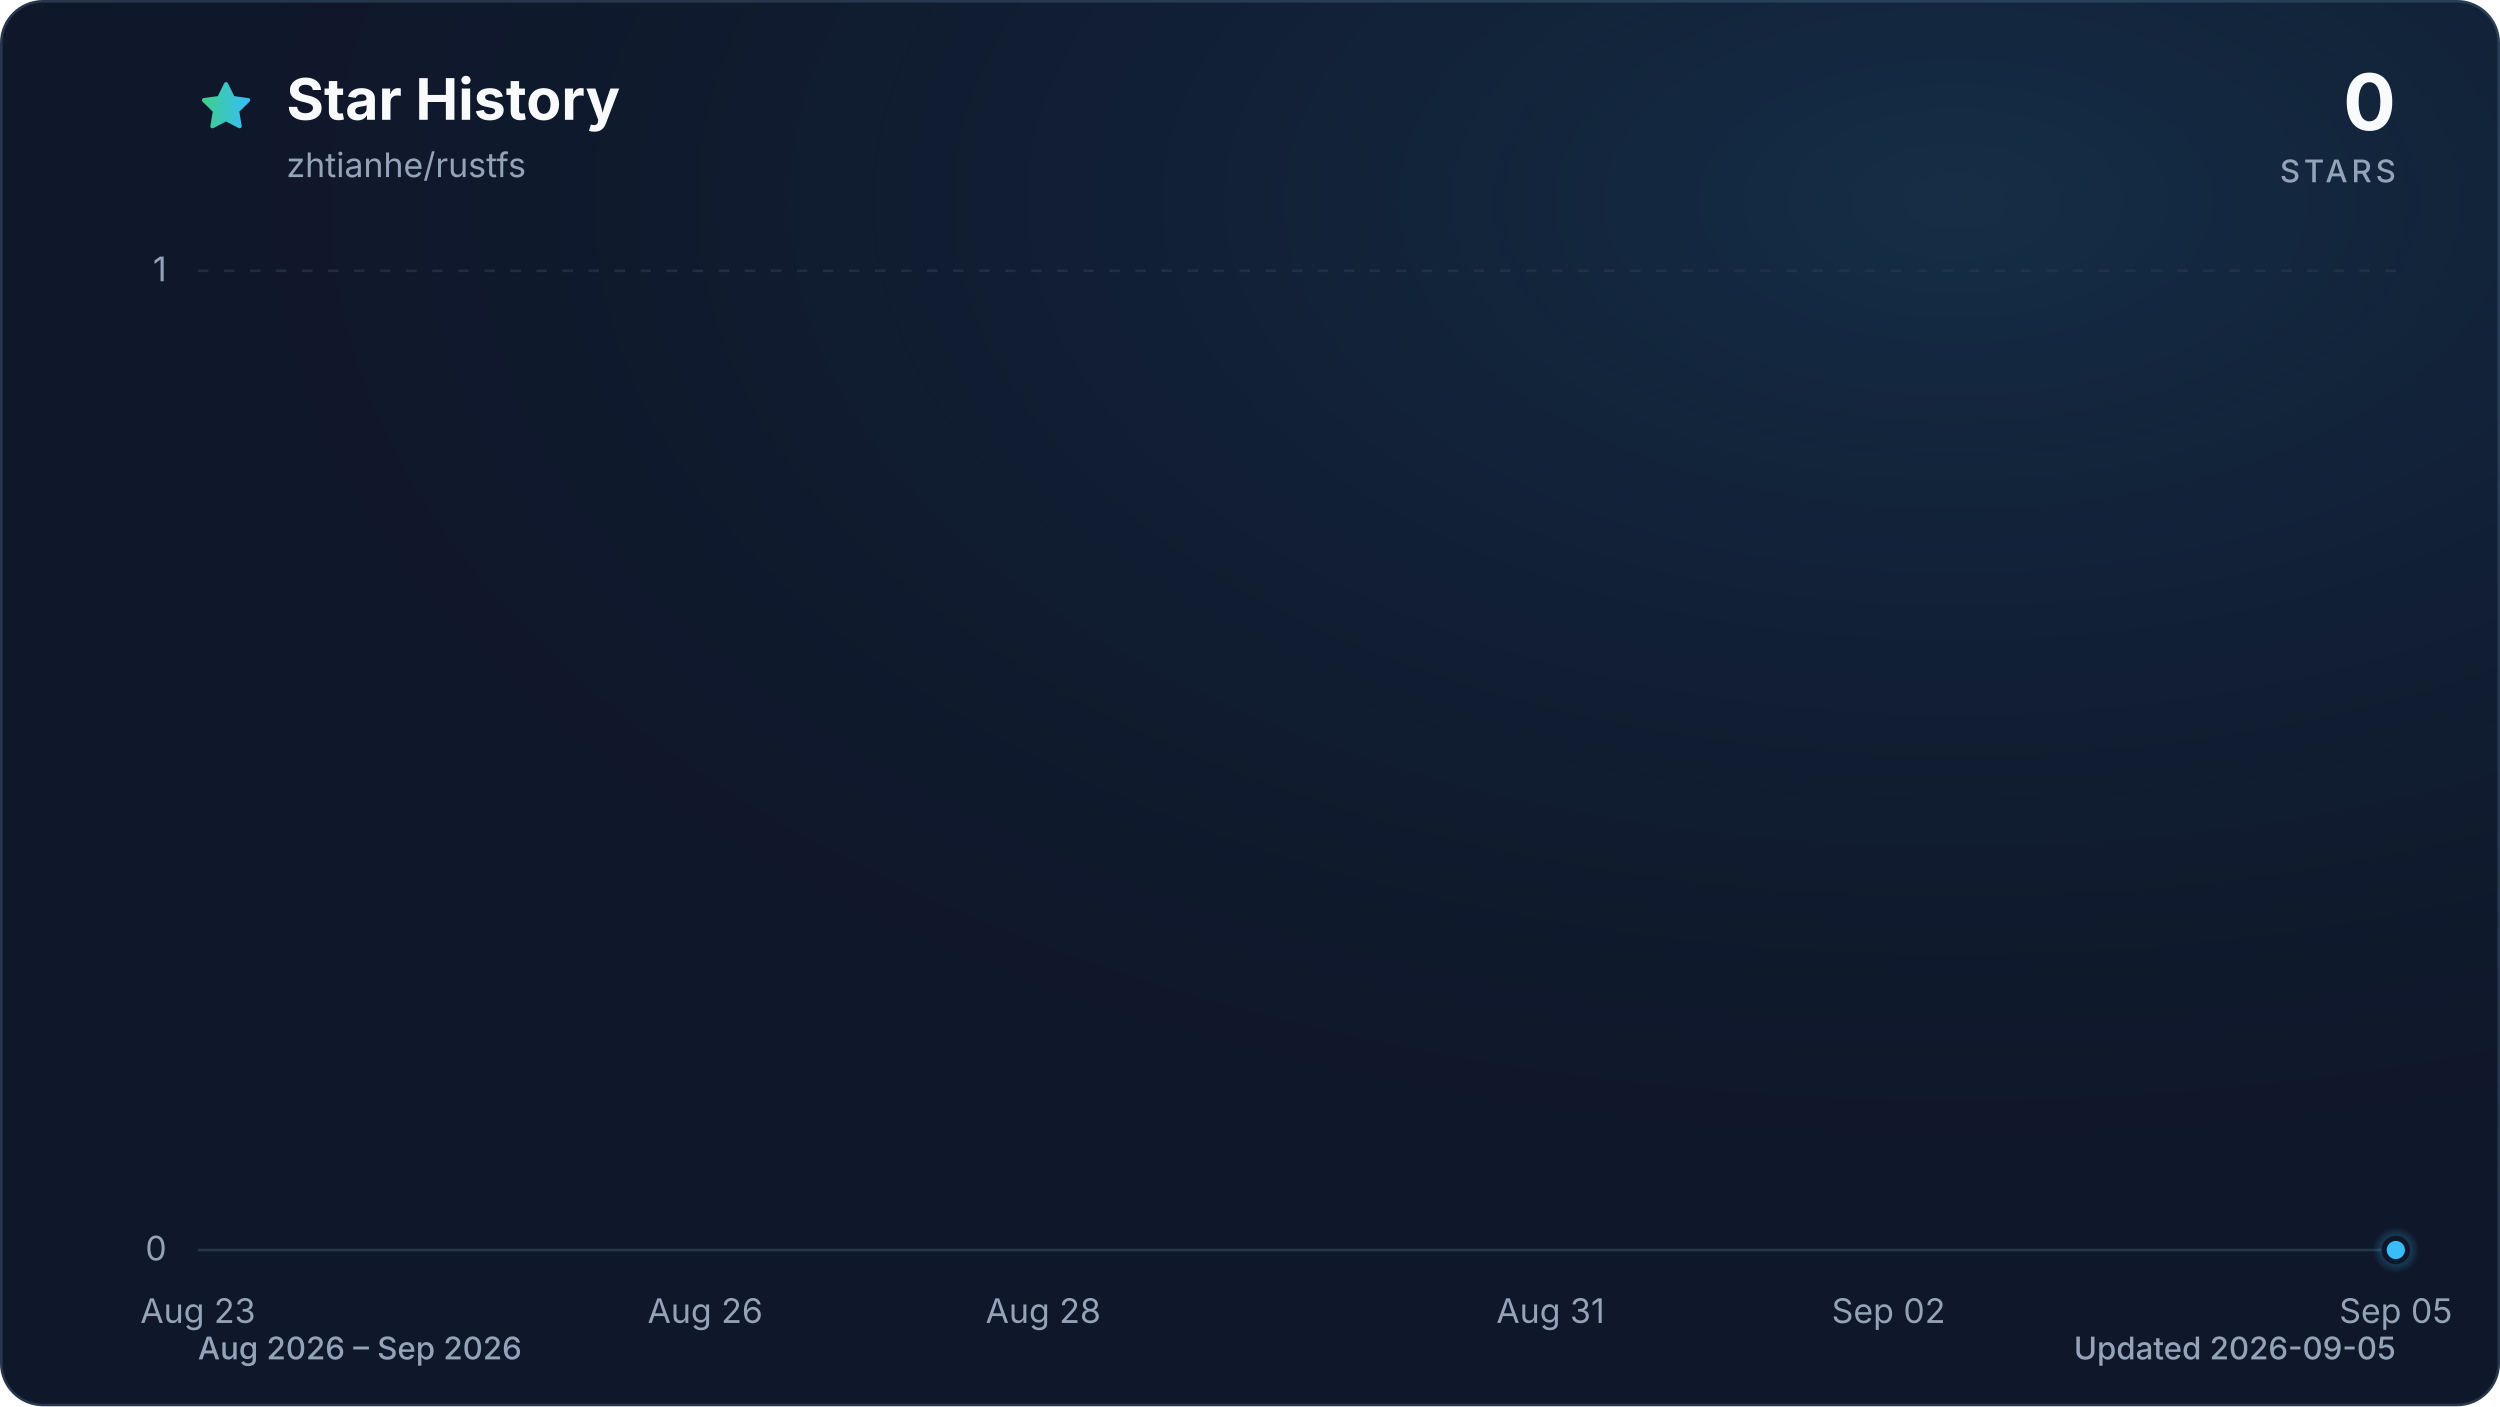
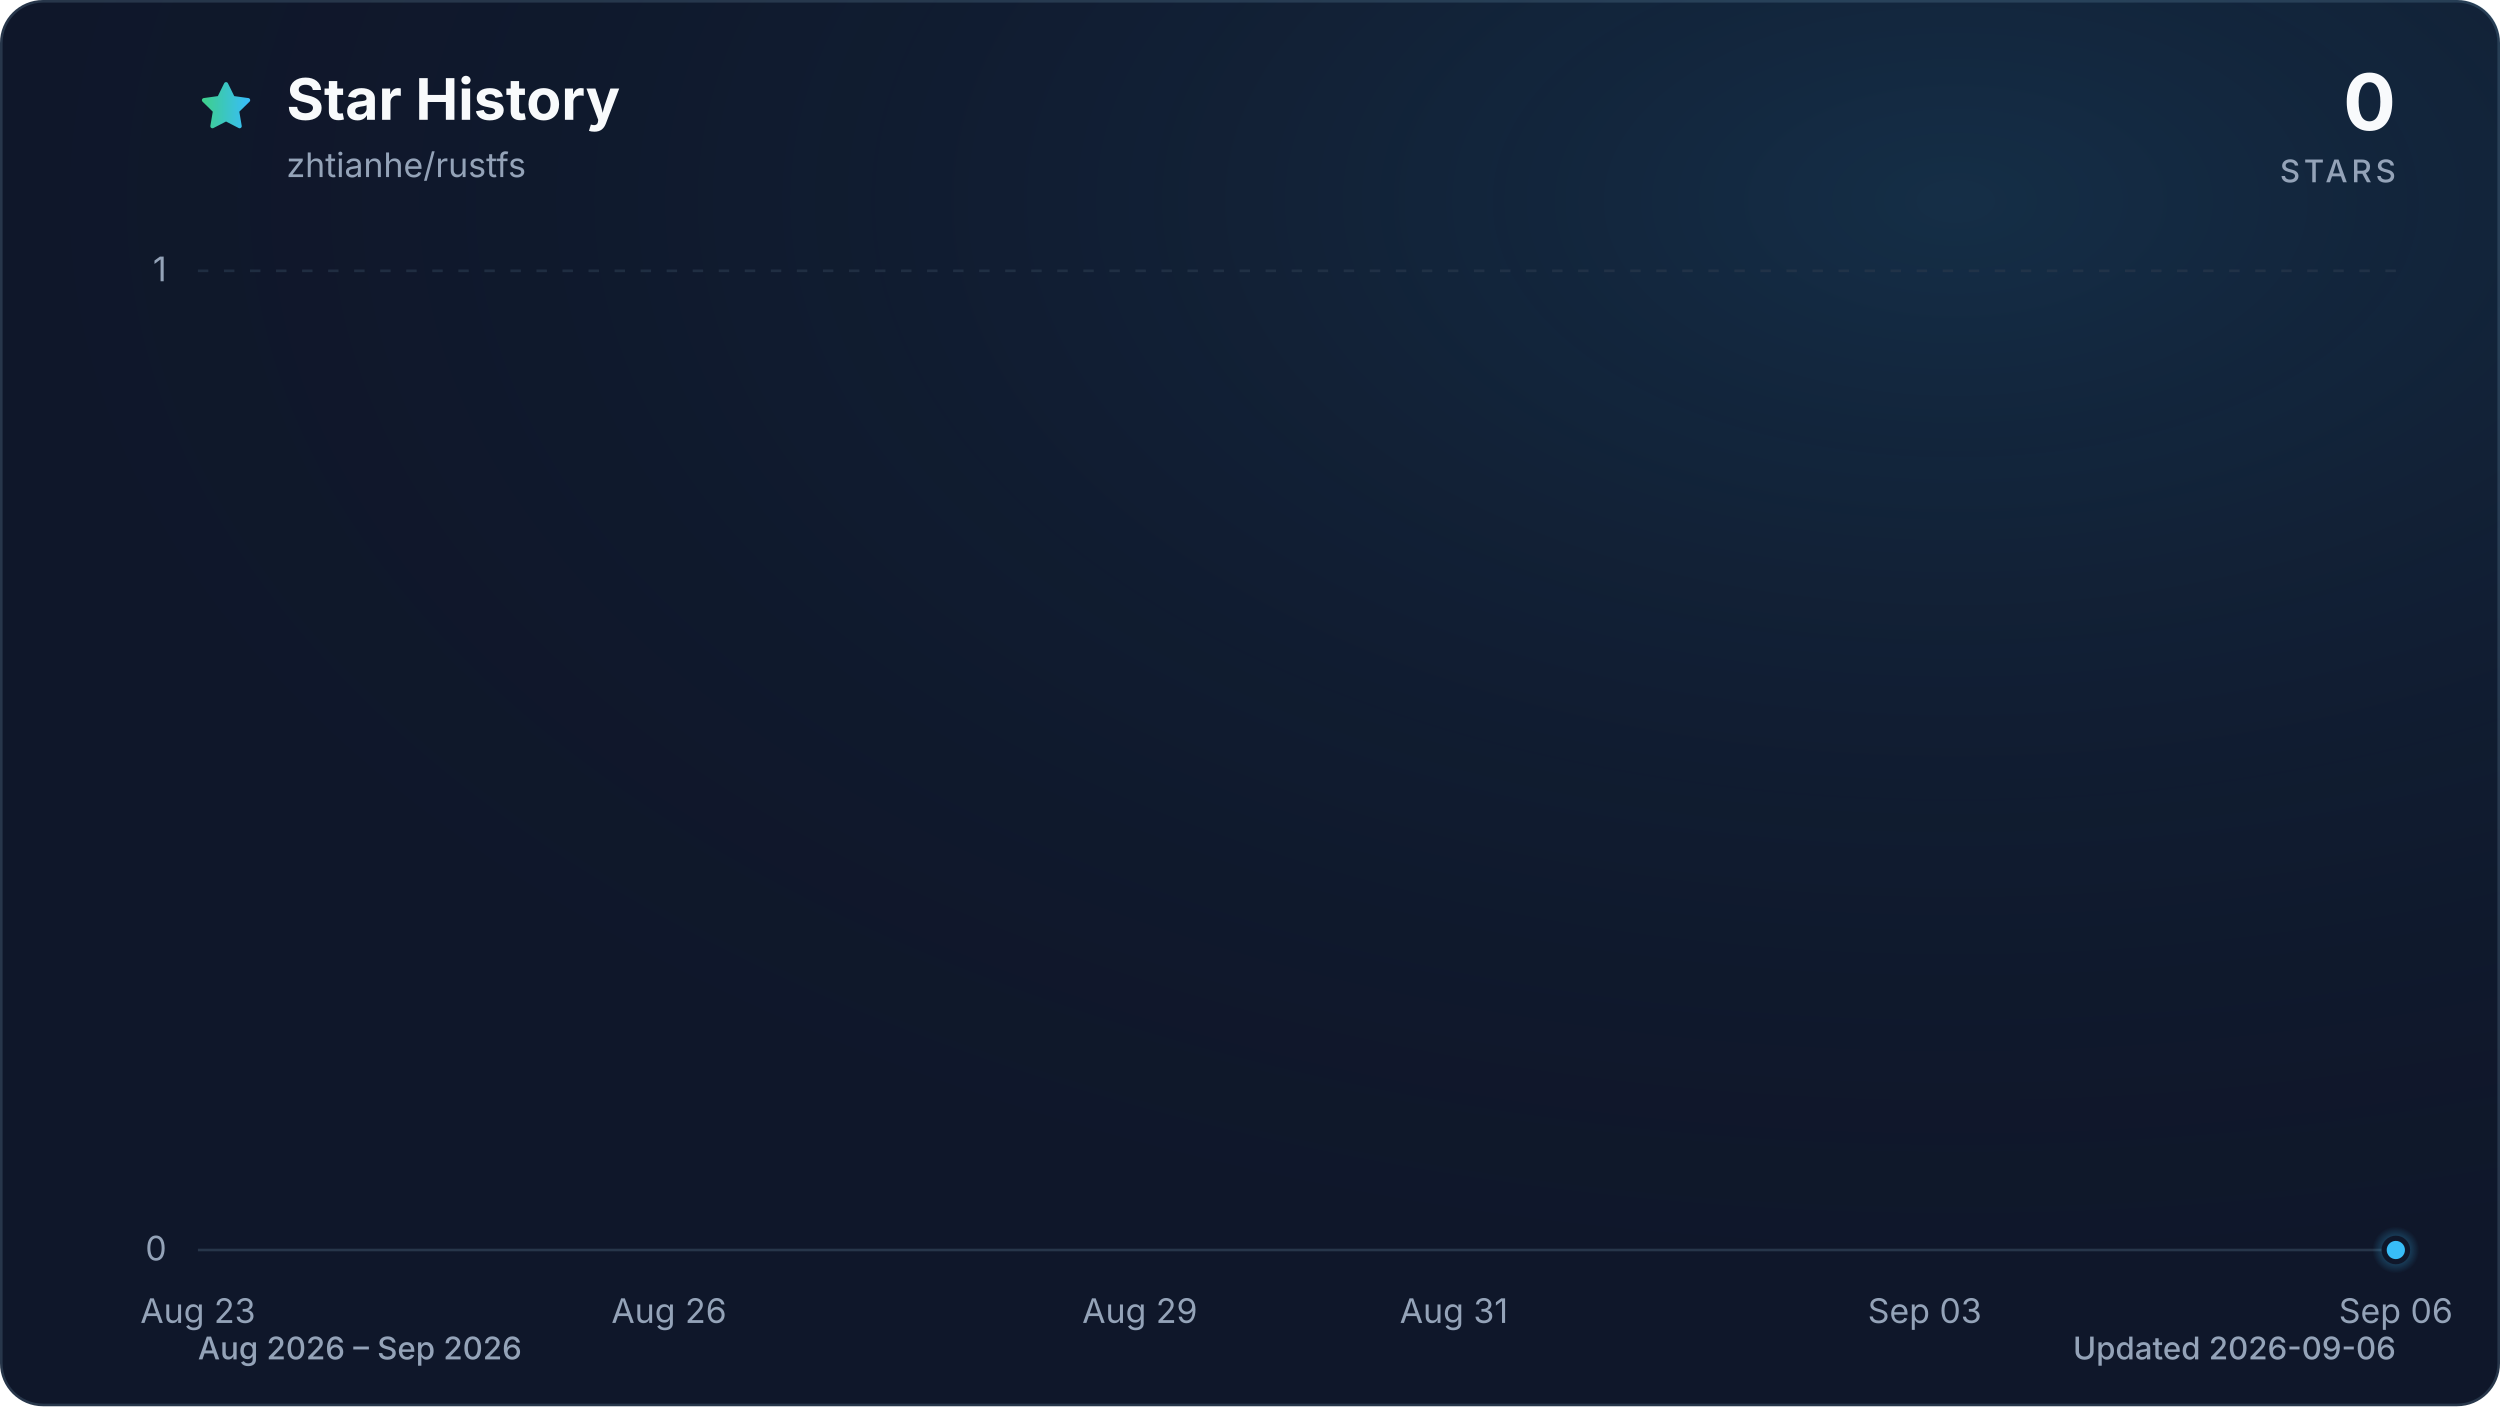
<svg xmlns="http://www.w3.org/2000/svg" viewBox="0 0 960 540" role="img" aria-labelledby="title description" data-style="gradient" data-variant="glow" data-animated="true">
  <defs>
    <linearGradient id="trend" x1="0" y1="0" x2="1" y2="0">
      <stop offset="0%" stop-color="#3ecf8e" />
      <stop offset="100%" stop-color="#38bdf8" />
    </linearGradient>
    <linearGradient id="area" x1="0" y1="0" x2="0" y2="1">
      <stop offset="0%" stop-color="#3ecf8e" stop-opacity="0.30" />
      <stop offset="55%" stop-color="#38bdf8" stop-opacity="0.10" />
      <stop offset="100%" stop-color="#38bdf8" stop-opacity="0.01" />
    </linearGradient>
    <radialGradient id="marker-halo" cx="50%" cy="50%" r="50%">
      <stop offset="0%" stop-color="#38bdf8" stop-opacity="0.55" />
      <stop offset="100%" stop-color="#38bdf8" stop-opacity="0" />
    </radialGradient>
    <radialGradient id="surface-glow" cx="78%" cy="14%" r="80%">
      <stop offset="0%" stop-color="#38bdf8" stop-opacity="0.14" />
      <stop offset="100%" stop-color="#0f172a" stop-opacity="0" />
    </radialGradient>
    <filter id="trend-glow" x="-20%" y="-20%" width="140%" height="140%">
      <feGaussianBlur stdDeviation="7" />
    </filter>
  </defs>
  <style>
.trend-enter{transform-box:fill-box;transform-origin:center;animation:trend-enter 520ms cubic-bezier(0.16,1,0.3,1)}
.marker-enter{transform-box:fill-box;transform-origin:center;animation:marker-enter 320ms cubic-bezier(0.16,1,0.3,1) 200ms both}
.marker-pulse{transform-box:fill-box;transform-origin:center;animation:marker-pulse 2.6s ease-out infinite}
@keyframes trend-enter{from{opacity:.35;transform:translateY(10px)}to{opacity:1;transform:translateY(0)}}
@keyframes marker-enter{from{opacity:0;transform:scale(.4)}to{opacity:1;transform:scale(1)}}
@keyframes marker-pulse{0%{opacity:.5;transform:scale(.7)}70%,100%{opacity:0;transform:scale(2.1)}}
@media (prefers-reduced-motion:reduce){.trend-enter,.marker-enter,.marker-pulse{animation:none!important}}
@media (prefers-reduced-motion:reduce){.marker-pulse{opacity:0}}
</style>
  <rect x="0.5" y="0.5" width="959" height="539" fill="#0f172a" stroke="#27364a" stroke-width="1" rx="16" />
  <rect width="960" height="540" fill="url(#surface-glow)" rx="16" />
  <path d="M12 2.6l2.9 5.9 6.5.9-4.7 4.6 1.1 6.5-5.8-3-5.8 3 1.1-6.5-4.7-4.6 6.5-.9L12 2.6Z" transform="translate(76 30) scale(.9)" fill="url(#trend)" stroke="url(#trend)" stroke-width="1.8" stroke-linejoin="round" aria-hidden="true" />
  <text x="110" y="46" fill="#f8fafc" font-family="ui-sans-serif, system-ui, -apple-system, BlinkMacSystemFont, 'Segoe UI', sans-serif" font-size="22" font-weight="700">Star History</text>
  <text x="110" y="68" fill="#94a3b8" font-family="ui-sans-serif, system-ui, -apple-system, BlinkMacSystemFont, 'Segoe UI', sans-serif" font-size="13">zhtianhe/rustfs</text>
  <text x="920" y="50" fill="#f8fafc" font-family="ui-sans-serif, system-ui, -apple-system, BlinkMacSystemFont, 'Segoe UI', sans-serif" font-size="30" font-weight="700" text-anchor="end">0</text>
  <text x="920" y="70" fill="#94a3b8" font-family="ui-sans-serif, system-ui, -apple-system, BlinkMacSystemFont, 'Segoe UI', sans-serif" font-size="12" font-weight="500" letter-spacing="1.5" text-anchor="end">STARS</text>
  <line x1="76" y1="480.0" x2="920" y2="480.0" stroke="#27364a" stroke-width="1" stroke-dasharray="0" opacity="1" />
  <text x="64" y="484.0" fill="#94a3b8" font-family="ui-sans-serif, system-ui, -apple-system, BlinkMacSystemFont, 'Segoe UI', sans-serif" font-size="13" text-anchor="end">0</text>
  <line x1="76" y1="104.0" x2="920" y2="104.0" stroke="#27364a" stroke-width="1" stroke-dasharray="4 6" opacity="0.7" />
  <text x="64" y="108.0" fill="#94a3b8" font-family="ui-sans-serif, system-ui, -apple-system, BlinkMacSystemFont, 'Segoe UI', sans-serif" font-size="13" text-anchor="end">1</text>
  <text x="76.0" y="508" fill="#94a3b8" font-family="ui-sans-serif, system-ui, -apple-system, BlinkMacSystemFont, 'Segoe UI', sans-serif" font-size="13" text-anchor="middle">Aug 23</text>
-   <text x="270.8" y="508" fill="#94a3b8" font-family="ui-sans-serif, system-ui, -apple-system, BlinkMacSystemFont, 'Segoe UI', sans-serif" font-size="13" text-anchor="middle">Aug 26</text>
-   <text x="400.6" y="508" fill="#94a3b8" font-family="ui-sans-serif, system-ui, -apple-system, BlinkMacSystemFont, 'Segoe UI', sans-serif" font-size="13" text-anchor="middle">Aug 28</text>
-   <text x="595.4" y="508" fill="#94a3b8" font-family="ui-sans-serif, system-ui, -apple-system, BlinkMacSystemFont, 'Segoe UI', sans-serif" font-size="13" text-anchor="middle">Aug 31</text>
-   <text x="725.2" y="508" fill="#94a3b8" font-family="ui-sans-serif, system-ui, -apple-system, BlinkMacSystemFont, 'Segoe UI', sans-serif" font-size="13" text-anchor="middle">Sep 02</text>
-   <text x="920.0" y="508" fill="#94a3b8" font-family="ui-sans-serif, system-ui, -apple-system, BlinkMacSystemFont, 'Segoe UI', sans-serif" font-size="13" text-anchor="middle">Sep 05</text>
+   <text x="256.9" y="508" fill="#94a3b8" font-family="ui-sans-serif, system-ui, -apple-system, BlinkMacSystemFont, 'Segoe UI', sans-serif" font-size="13" text-anchor="middle">Aug 26</text>
+   <text x="437.7" y="508" fill="#94a3b8" font-family="ui-sans-serif, system-ui, -apple-system, BlinkMacSystemFont, 'Segoe UI', sans-serif" font-size="13" text-anchor="middle">Aug 29</text>
+   <text x="558.3" y="508" fill="#94a3b8" font-family="ui-sans-serif, system-ui, -apple-system, BlinkMacSystemFont, 'Segoe UI', sans-serif" font-size="13" text-anchor="middle">Aug 31</text>
+   <text x="739.1" y="508" fill="#94a3b8" font-family="ui-sans-serif, system-ui, -apple-system, BlinkMacSystemFont, 'Segoe UI', sans-serif" font-size="13" text-anchor="middle">Sep 03</text>
+   <text x="920.0" y="508" fill="#94a3b8" font-family="ui-sans-serif, system-ui, -apple-system, BlinkMacSystemFont, 'Segoe UI', sans-serif" font-size="13" text-anchor="middle">Sep 06</text>
  <g class="trend-enter">
-     <path d="M 76.0 480.0 C 97.6 480.0, 119.3 480.0, 140.9 480.0 C 162.6 480.0, 184.2 480.0, 205.8 480.0 C 227.5 480.0, 249.1 480.0, 270.8 480.0 C 292.4 480.0, 314.1 480.0, 335.7 480.0 C 357.3 480.0, 379.0 480.0, 400.6 480.0 C 422.3 480.0, 443.9 480.0, 465.5 480.0 C 487.2 480.0, 508.8 480.0, 530.5 480.0 C 552.1 480.0, 573.7 480.0, 595.4 480.0 C 617.0 480.0, 638.7 480.0, 660.3 480.0 C 681.9 480.0, 703.6 480.0, 725.2 480.0 C 746.9 480.0, 768.5 480.0, 790.2 480.0 C 811.8 480.0, 833.4 480.0, 855.1 480.0 C 876.7 480.0, 898.4 480.0, 920.0 480.0 L 920.0 480.0 L 76.0 480.0 Z" fill="url(#area)" />
-     <path d="M 76.0 480.0 C 97.6 480.0, 119.3 480.0, 140.9 480.0 C 162.6 480.0, 184.2 480.0, 205.8 480.0 C 227.5 480.0, 249.1 480.0, 270.8 480.0 C 292.4 480.0, 314.1 480.0, 335.7 480.0 C 357.3 480.0, 379.0 480.0, 400.6 480.0 C 422.3 480.0, 443.9 480.0, 465.5 480.0 C 487.2 480.0, 508.8 480.0, 530.5 480.0 C 552.1 480.0, 573.7 480.0, 595.4 480.0 C 617.0 480.0, 638.7 480.0, 660.3 480.0 C 681.9 480.0, 703.6 480.0, 725.2 480.0 C 746.9 480.0, 768.5 480.0, 790.2 480.0 C 811.8 480.0, 833.4 480.0, 855.1 480.0 C 876.7 480.0, 898.4 480.0, 920.0 480.0" fill="none" stroke="url(#trend)" stroke-width="12" stroke-linecap="round" stroke-linejoin="round" opacity="0.16" filter="url(#trend-glow)" />
-     <path d="M 76.0 480.0 C 97.6 480.0, 119.3 480.0, 140.9 480.0 C 162.6 480.0, 184.2 480.0, 205.8 480.0 C 227.5 480.0, 249.1 480.0, 270.8 480.0 C 292.4 480.0, 314.1 480.0, 335.7 480.0 C 357.3 480.0, 379.0 480.0, 400.6 480.0 C 422.3 480.0, 443.9 480.0, 465.5 480.0 C 487.2 480.0, 508.8 480.0, 530.5 480.0 C 552.1 480.0, 573.7 480.0, 595.4 480.0 C 617.0 480.0, 638.7 480.0, 660.3 480.0 C 681.9 480.0, 703.6 480.0, 725.2 480.0 C 746.9 480.0, 768.5 480.0, 790.2 480.0 C 811.8 480.0, 833.4 480.0, 855.1 480.0 C 876.7 480.0, 898.4 480.0, 920.0 480.0" fill="none" stroke="url(#trend)" stroke-width="3" stroke-linecap="round" stroke-linejoin="round" />
+     <path d="M 76.0 480.0 C 96.1 480.0, 116.2 480.0, 136.3 480.0 C 156.4 480.0, 176.5 480.0, 196.6 480.0 C 216.7 480.0, 236.8 480.0, 256.9 480.0 C 277.0 480.0, 297.0 480.0, 317.1 480.0 C 337.2 480.0, 357.3 480.0, 377.4 480.0 C 397.5 480.0, 417.6 480.0, 437.7 480.0 C 457.8 480.0, 477.9 480.0, 498.0 480.0 C 518.1 480.0, 538.2 480.0, 558.3 480.0 C 578.4 480.0, 598.5 480.0, 618.6 480.0 C 638.7 480.0, 658.8 480.0, 678.9 480.0 C 699.0 480.0, 719.0 480.0, 739.1 480.0 C 759.2 480.0, 779.3 480.0, 799.4 480.0 C 819.5 480.0, 839.6 480.0, 859.7 480.0 C 879.8 480.0, 899.9 480.0, 920.0 480.0 L 920.0 480.0 L 76.0 480.0 Z" fill="url(#area)" />
+     <path d="M 76.0 480.0 C 96.1 480.0, 116.2 480.0, 136.3 480.0 C 156.4 480.0, 176.5 480.0, 196.6 480.0 C 216.7 480.0, 236.8 480.0, 256.9 480.0 C 277.0 480.0, 297.0 480.0, 317.1 480.0 C 337.2 480.0, 357.3 480.0, 377.4 480.0 C 397.5 480.0, 417.6 480.0, 437.7 480.0 C 457.8 480.0, 477.9 480.0, 498.0 480.0 C 518.1 480.0, 538.2 480.0, 558.3 480.0 C 578.4 480.0, 598.5 480.0, 618.6 480.0 C 638.7 480.0, 658.8 480.0, 678.9 480.0 C 699.0 480.0, 719.0 480.0, 739.1 480.0 C 759.2 480.0, 779.3 480.0, 799.4 480.0 C 819.5 480.0, 839.6 480.0, 859.7 480.0 C 879.8 480.0, 899.9 480.0, 920.0 480.0" fill="none" stroke="url(#trend)" stroke-width="12" stroke-linecap="round" stroke-linejoin="round" opacity="0.16" filter="url(#trend-glow)" />
+     <path d="M 76.0 480.0 C 96.1 480.0, 116.2 480.0, 136.3 480.0 C 156.4 480.0, 176.5 480.0, 196.6 480.0 C 216.7 480.0, 236.8 480.0, 256.9 480.0 C 277.0 480.0, 297.0 480.0, 317.1 480.0 C 337.2 480.0, 357.3 480.0, 377.4 480.0 C 397.5 480.0, 417.6 480.0, 437.7 480.0 C 457.8 480.0, 477.9 480.0, 498.0 480.0 C 518.1 480.0, 538.2 480.0, 558.3 480.0 C 578.4 480.0, 598.5 480.0, 618.6 480.0 C 638.7 480.0, 658.8 480.0, 678.9 480.0 C 699.0 480.0, 719.0 480.0, 739.1 480.0 C 759.2 480.0, 779.3 480.0, 799.4 480.0 C 819.5 480.0, 839.6 480.0, 859.7 480.0 C 879.8 480.0, 899.9 480.0, 920.0 480.0" fill="none" stroke="url(#trend)" stroke-width="3" stroke-linecap="round" stroke-linejoin="round" />
  </g>
  <g class="marker-enter">
    <circle class="marker-pulse" cx="920.0" cy="480.0" r="9" fill="url(#marker-halo)" />
    <circle cx="920.0" cy="480.0" r="4.5" fill="#38bdf8" stroke="#0f172a" stroke-width="2" />
  </g>
  <text x="76" y="522" fill="#94a3b8" font-family="ui-sans-serif, system-ui, -apple-system, BlinkMacSystemFont, 'Segoe UI', sans-serif" font-size="12" font-weight="500">Aug 2026 – Sep 2026</text>
-   <text x="920" y="522" fill="#94a3b8" font-family="ui-sans-serif, system-ui, -apple-system, BlinkMacSystemFont, 'Segoe UI', sans-serif" font-size="12" font-weight="500" text-anchor="end">Updated 2026-09-05</text>
+   <text x="920" y="522" fill="#94a3b8" font-family="ui-sans-serif, system-ui, -apple-system, BlinkMacSystemFont, 'Segoe UI', sans-serif" font-size="12" font-weight="500" text-anchor="end">Updated 2026-09-06</text>
</svg>
